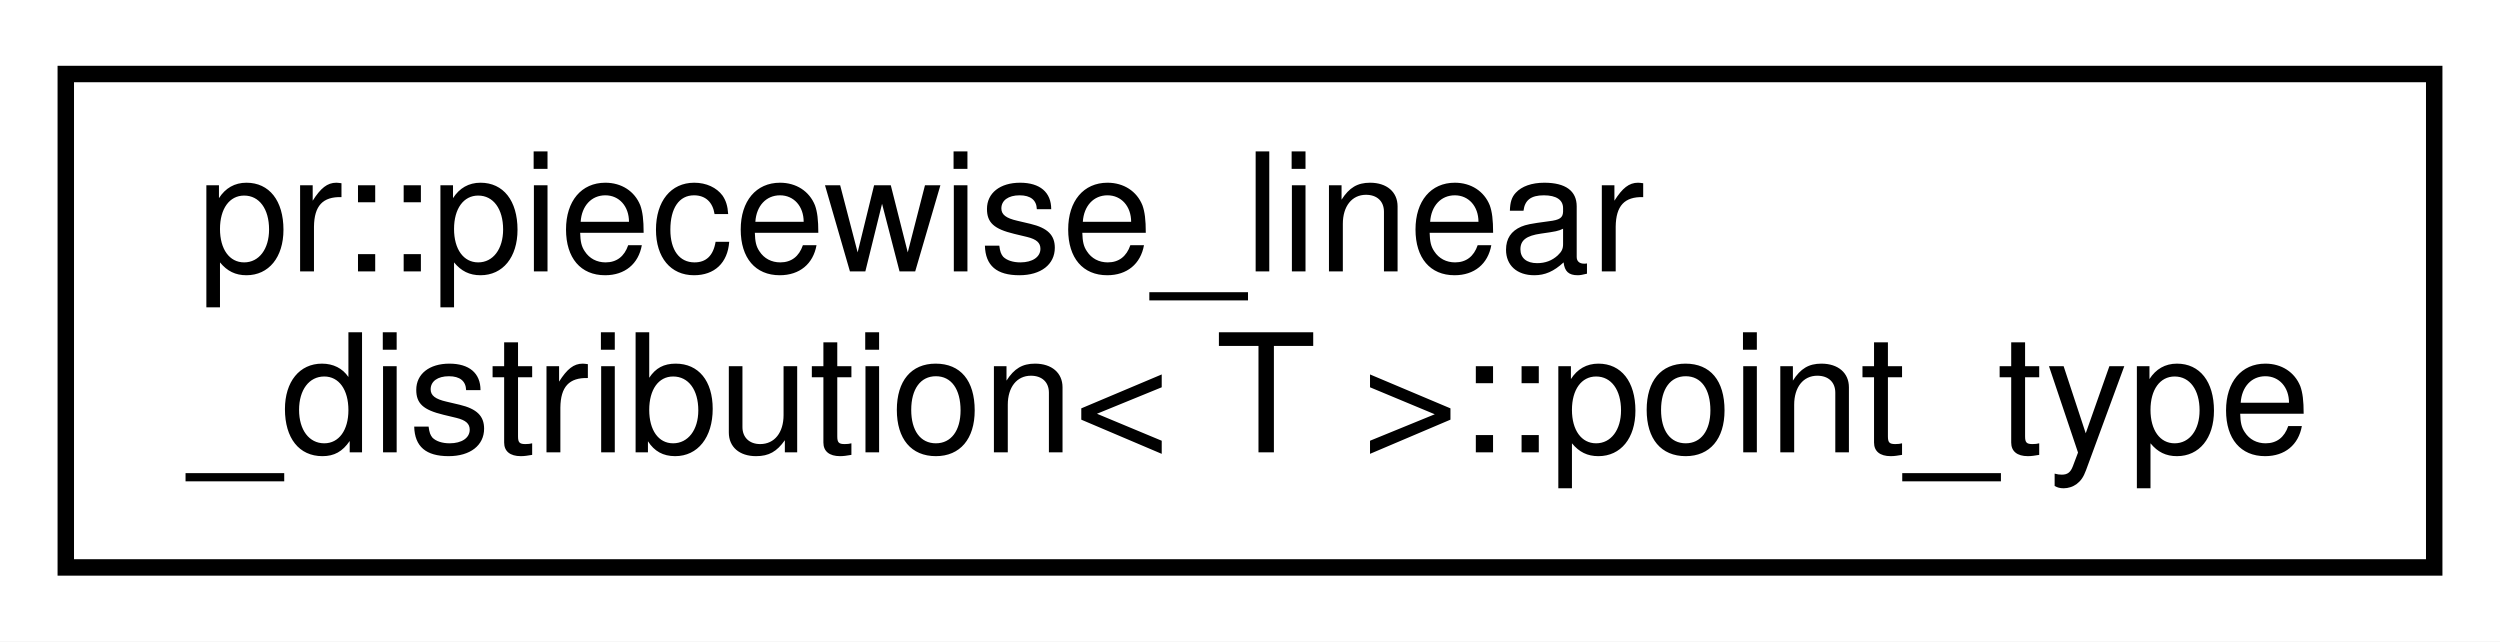
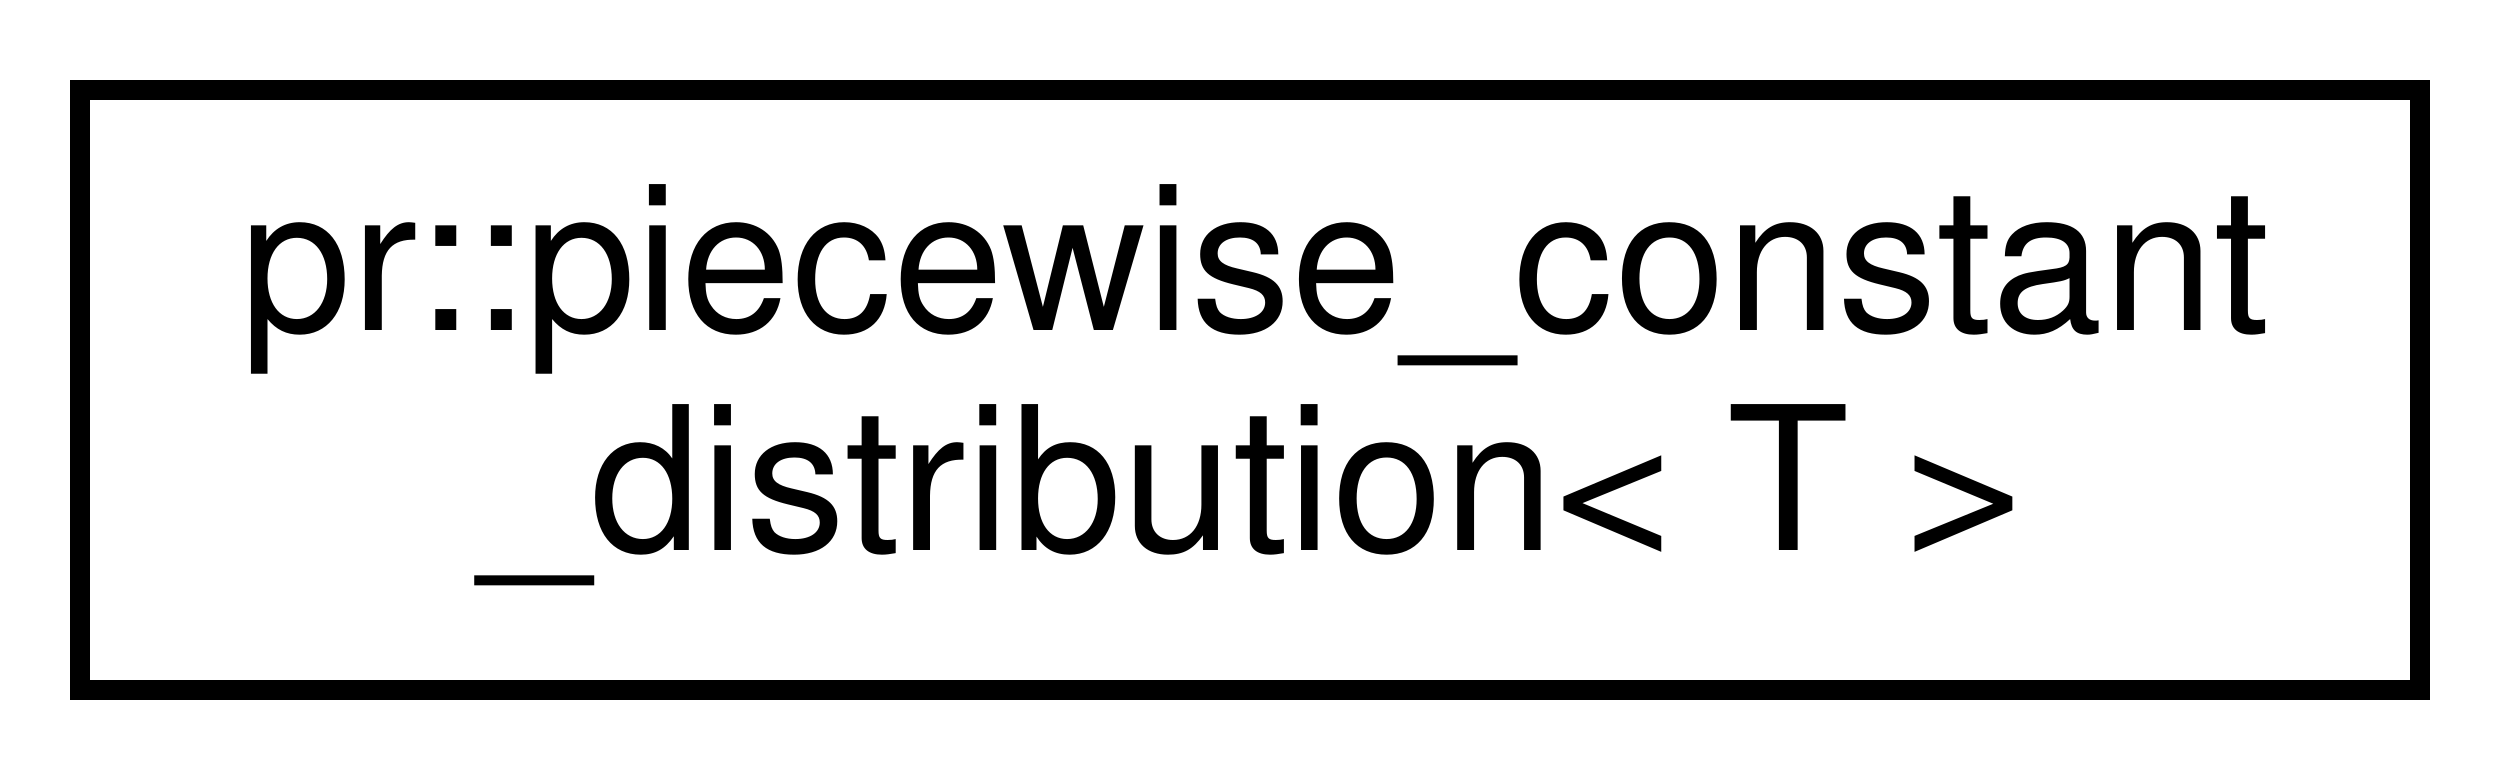
- <svg xmlns="http://www.w3.org/2000/svg" xmlns:xlink="http://www.w3.org/1999/xlink" width="152pt" height="39pt" viewBox="0.00 0.00 152.00 39.00">
+ <svg xmlns="http://www.w3.org/2000/svg" xmlns:xlink="http://www.w3.org/1999/xlink" width="125pt" height="39pt" viewBox="0.00 0.00 125.00 39.00">
  <g id="graph0" class="graph" transform="scale(1 1) rotate(0) translate(4 35)">
-     <polygon fill="#ffffff" stroke="transparent" points="-4,4 -4,-35 148,-35 148,4 -4,4" />
+     <polygon fill="#ffffff" stroke="transparent" points="-4,4 -4,-35 121,-35 121,4 -4,4" />
    <g id="node1" class="node">
      <g id="a_node1">
-         <a xlink:href="structpr_1_1piecewise__linear__distribution_1_1point__type.html" target="_top" xlink:title="Point type. ">
-           <polygon fill="#ffffff" stroke="#000000" points="0,-.5 0,-30.5 144,-30.5 144,-.5 0,-.5" />
-           <text text-anchor="start" x="8" y="-18.5" font-family="Helvetica,sans-Serif" font-size="10.00" fill="#000000">pr::piecewise_linear</text>
-           <text text-anchor="middle" x="72" y="-7.5" font-family="Helvetica,sans-Serif" font-size="10.00" fill="#000000">_distribution&lt; T &gt;::point_type</text>
+         <a xlink:href="classpr_1_1piecewise__constant__distribution.html" target="_top" xlink:title="Piecewise constant distribution. ">
+           <polygon fill="#ffffff" stroke="#000000" points="0,-.5 0,-30.5 117,-30.5 117,-.5 0,-.5" />
+           <text text-anchor="start" x="8" y="-18.5" font-family="Helvetica,sans-Serif" font-size="10.00" fill="#000000">pr::piecewise_constant</text>
+           <text text-anchor="middle" x="58.5" y="-7.5" font-family="Helvetica,sans-Serif" font-size="10.00" fill="#000000">_distribution&lt; T &gt;</text>
        </a>
      </g>
    </g>
  </g>
</svg>
